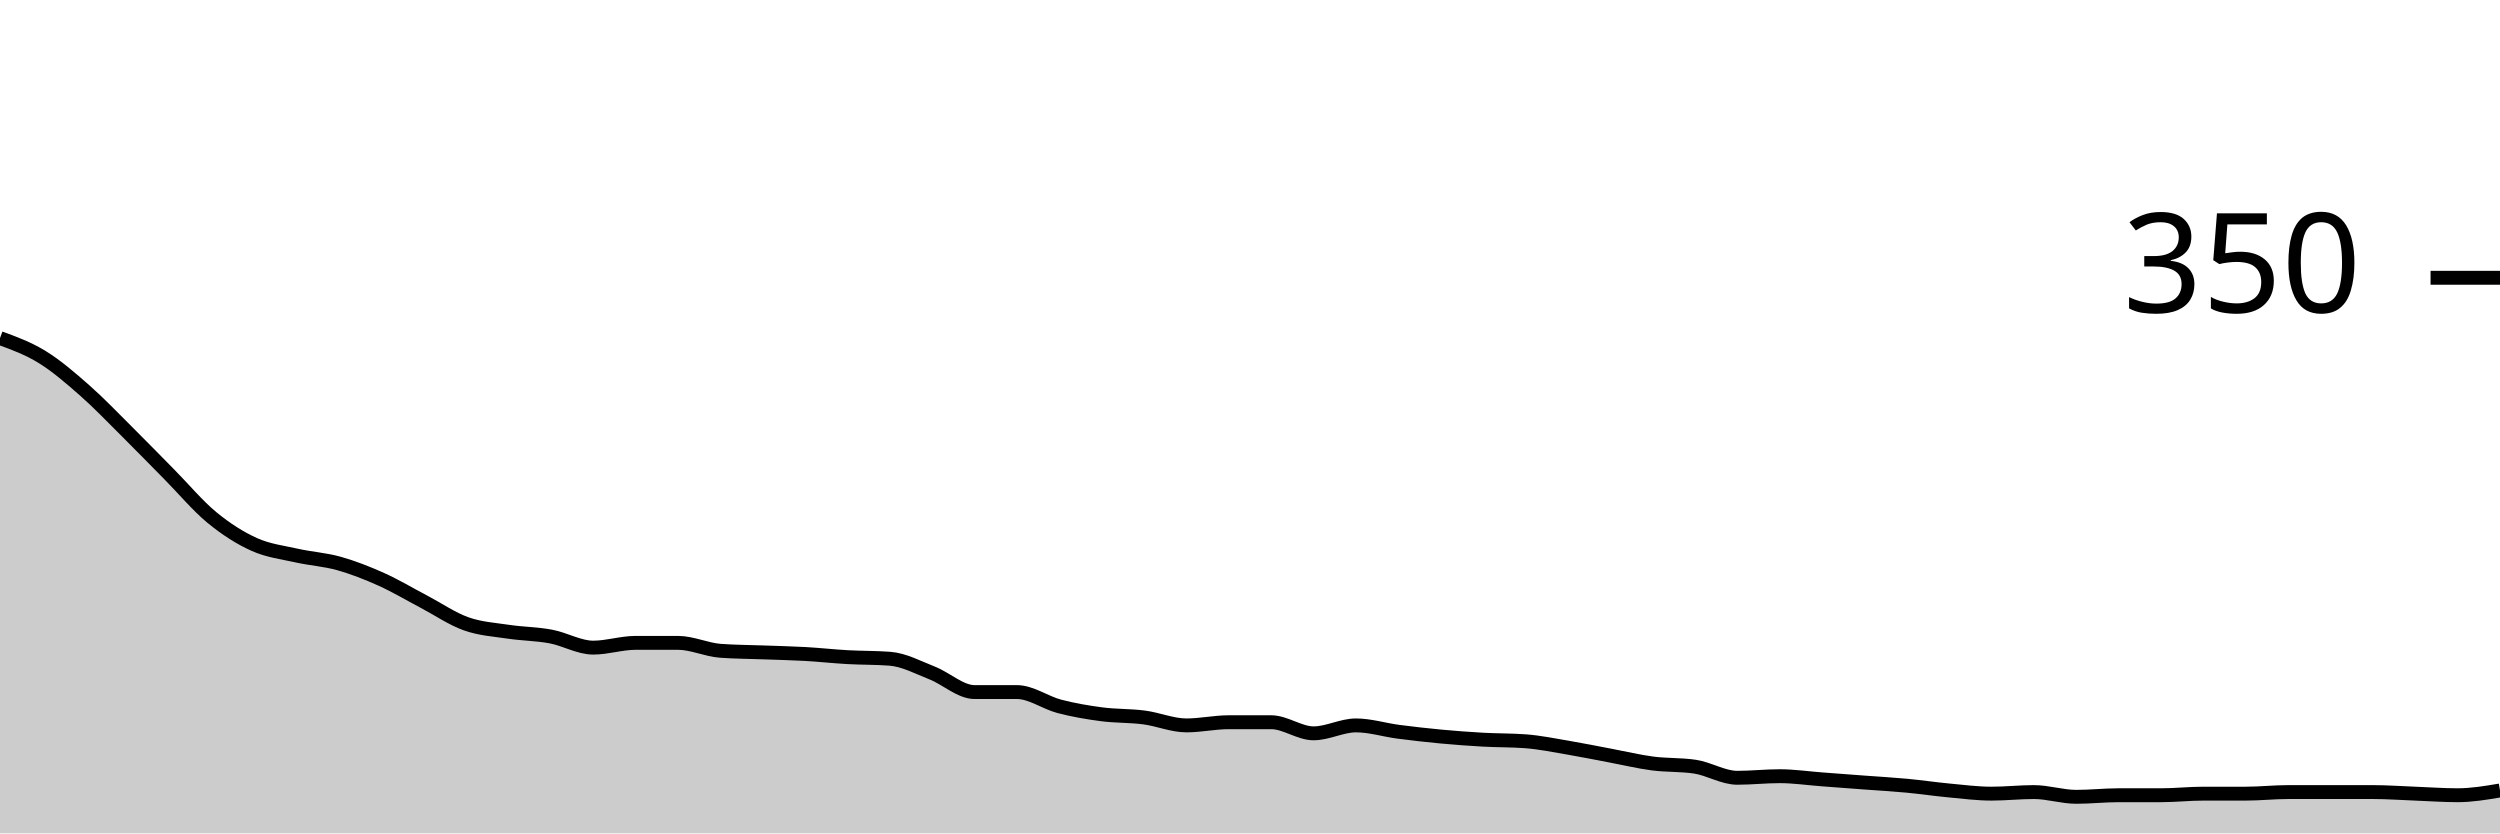
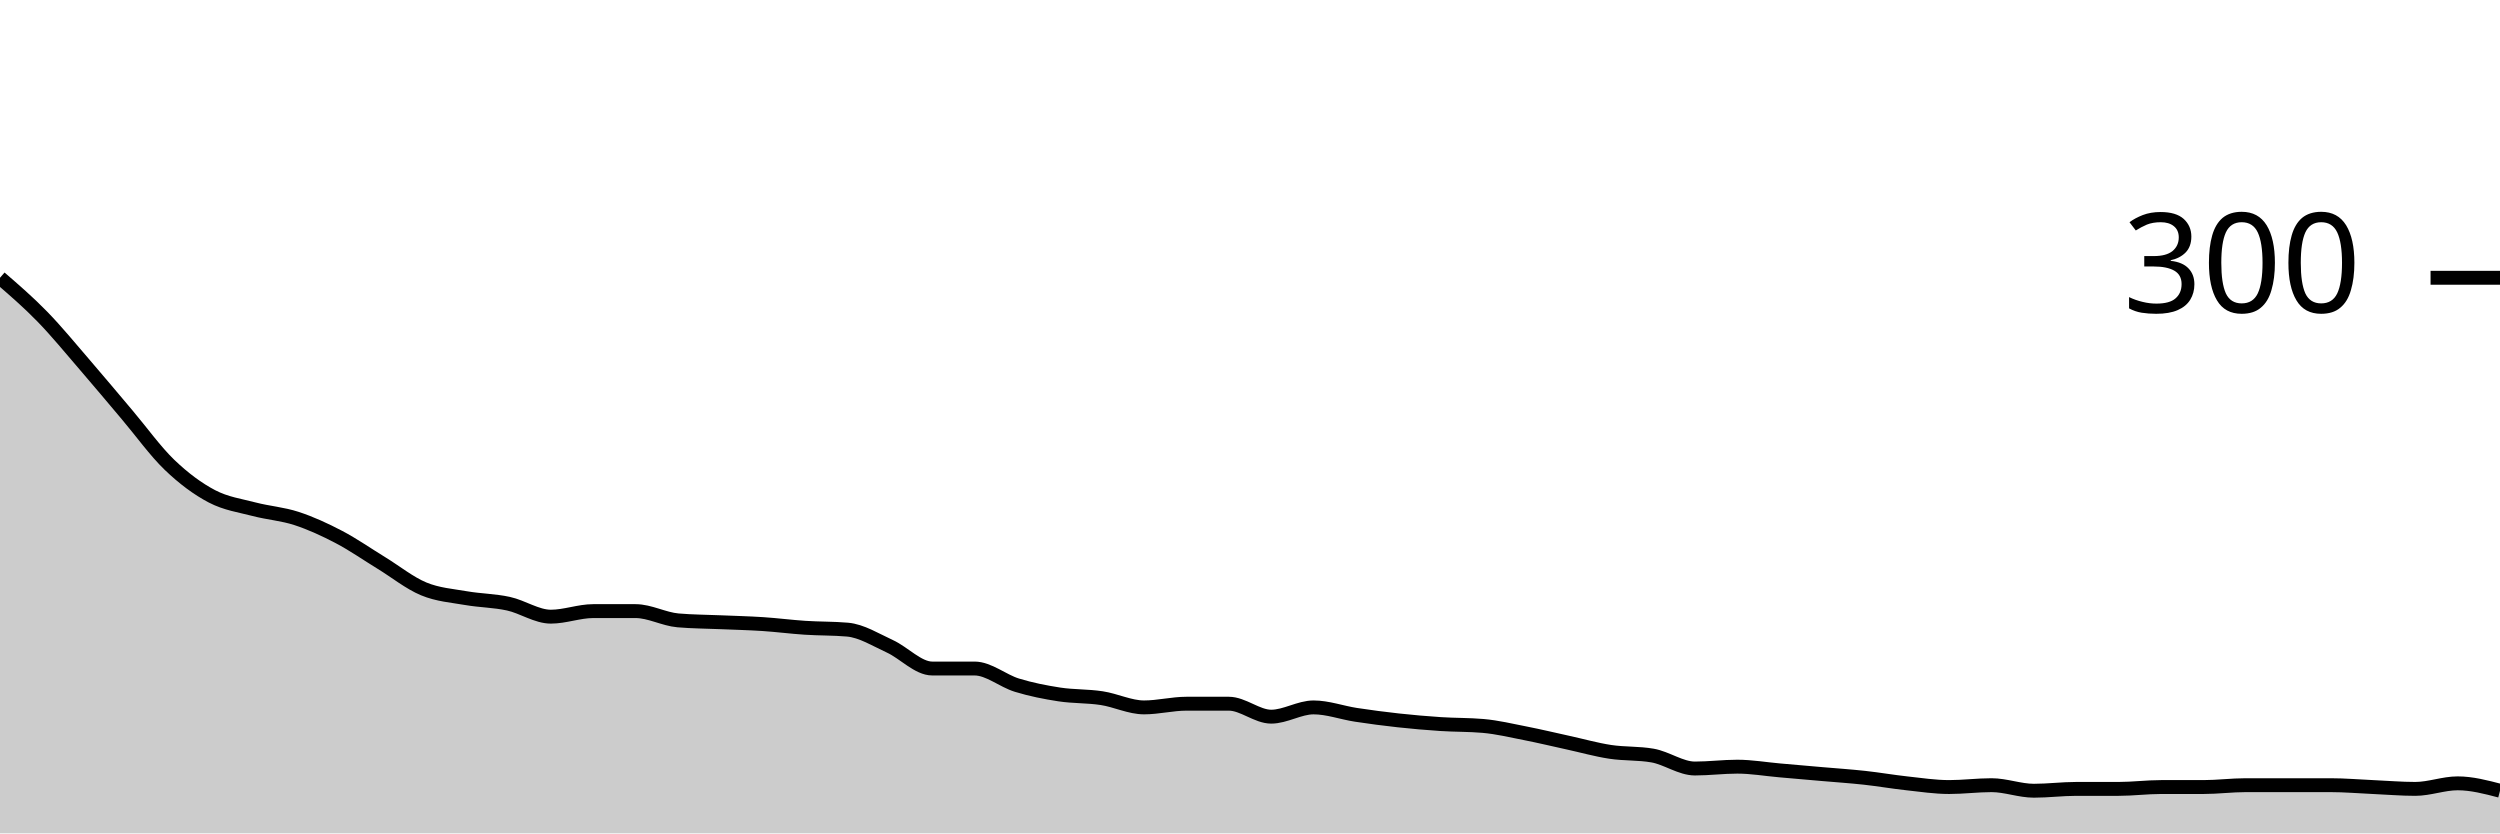
<svg xmlns="http://www.w3.org/2000/svg" viewBox="0 0 180 60">
  <g transform="translate(0,20)">
-     <path class="area" fill="rgba(0, 0, 0, 0.2)" d="M0,4.343C1.017,4.714,2.034,5.086,3.051,5.714C4.068,6.343,5.085,7.219,6.102,8.114C7.119,9.01,8.136,10.076,9.153,11.086C10.169,12.095,11.186,13.143,12.203,14.171C13.22,15.2,14.237,16.419,15.254,17.257C16.271,18.095,17.288,18.743,18.305,19.2C19.322,19.657,20.339,19.771,21.356,20C22.373,20.229,23.39,20.286,24.407,20.571C25.424,20.857,26.441,21.257,27.458,21.714C28.475,22.171,29.492,22.781,30.508,23.314C31.525,23.848,32.542,24.552,33.559,24.914C34.576,25.276,35.593,25.333,36.61,25.486C37.627,25.638,38.644,25.638,39.661,25.829C40.678,26.019,41.695,26.629,42.712,26.629C43.729,26.629,44.746,26.286,45.763,26.286C46.78,26.286,47.797,26.286,48.814,26.286C49.831,26.286,50.847,26.781,51.864,26.857C52.881,26.933,53.898,26.933,54.915,26.971C55.932,27.01,56.949,27.029,57.966,27.086C58.983,27.143,60,27.257,61.017,27.314C62.034,27.371,63.051,27.352,64.068,27.429C65.085,27.505,66.102,28.057,67.119,28.457C68.136,28.857,69.153,29.829,70.169,29.829C71.186,29.829,72.203,29.829,73.22,29.829C74.237,29.829,75.254,30.59,76.271,30.857C77.288,31.124,78.305,31.295,79.322,31.429C80.339,31.562,81.356,31.524,82.373,31.657C83.39,31.79,84.407,32.229,85.424,32.229C86.441,32.229,87.458,32,88.475,32C89.492,32,90.508,32,91.525,32C92.542,32,93.559,32.8,94.576,32.8C95.593,32.8,96.61,32.229,97.627,32.229C98.644,32.229,99.661,32.552,100.678,32.686C101.695,32.819,102.712,32.933,103.729,33.029C104.746,33.124,105.763,33.2,106.78,33.257C107.797,33.314,108.814,33.295,109.831,33.371C110.847,33.448,111.864,33.657,112.881,33.829C113.898,34,114.915,34.21,115.932,34.4C116.949,34.59,117.966,34.838,118.983,34.971C120,35.105,121.017,35.048,122.034,35.2C123.051,35.352,124.068,36,125.085,36C126.102,36,127.119,35.886,128.136,35.886C129.153,35.886,130.169,36.038,131.186,36.114C132.203,36.19,133.22,36.267,134.237,36.343C135.254,36.419,136.271,36.476,137.288,36.571C138.305,36.667,139.322,36.819,140.339,36.914C141.356,37.01,142.373,37.143,143.39,37.143C144.407,37.143,145.424,37.029,146.441,37.029C147.458,37.029,148.475,37.371,149.492,37.371C150.508,37.371,151.525,37.257,152.542,37.257C153.559,37.257,154.576,37.257,155.593,37.257C156.61,37.257,157.627,37.143,158.644,37.143C159.661,37.143,160.678,37.143,161.695,37.143C162.712,37.143,163.729,37.029,164.746,37.029C165.763,37.029,166.78,37.029,167.797,37.029C168.814,37.029,169.831,37.029,170.847,37.029C171.864,37.029,172.881,37.105,173.898,37.143C174.915,37.181,175.932,37.257,176.949,37.257C177.966,37.257,178.983,37.086,180,36.914L180,40C178.983,40,177.966,40,176.949,40C175.932,40,174.915,40,173.898,40C172.881,40,171.864,40,170.847,40C169.831,40,168.814,40,167.797,40C166.78,40,165.763,40,164.746,40C163.729,40,162.712,40,161.695,40C160.678,40,159.661,40,158.644,40C157.627,40,156.61,40,155.593,40C154.576,40,153.559,40,152.542,40C151.525,40,150.508,40,149.492,40C148.475,40,147.458,40,146.441,40C145.424,40,144.407,40,143.39,40C142.373,40,141.356,40,140.339,40C139.322,40,138.305,40,137.288,40C136.271,40,135.254,40,134.237,40C133.22,40,132.203,40,131.186,40C130.169,40,129.153,40,128.136,40C127.119,40,126.102,40,125.085,40C124.068,40,123.051,40,122.034,40C121.017,40,120,40,118.983,40C117.966,40,116.949,40,115.932,40C114.915,40,113.898,40,112.881,40C111.864,40,110.847,40,109.831,40C108.814,40,107.797,40,106.78,40C105.763,40,104.746,40,103.729,40C102.712,40,101.695,40,100.678,40C99.661,40,98.644,40,97.627,40C96.61,40,95.593,40,94.576,40C93.559,40,92.542,40,91.525,40C90.508,40,89.492,40,88.475,40C87.458,40,86.441,40,85.424,40C84.407,40,83.39,40,82.373,40C81.356,40,80.339,40,79.322,40C78.305,40,77.288,40,76.271,40C75.254,40,74.237,40,73.22,40C72.203,40,71.186,40,70.169,40C69.153,40,68.136,40,67.119,40C66.102,40,65.085,40,64.068,40C63.051,40,62.034,40,61.017,40C60,40,58.983,40,57.966,40C56.949,40,55.932,40,54.915,40C53.898,40,52.881,40,51.864,40C50.847,40,49.831,40,48.814,40C47.797,40,46.78,40,45.763,40C44.746,40,43.729,40,42.712,40C41.695,40,40.678,40,39.661,40C38.644,40,37.627,40,36.61,40C35.593,40,34.576,40,33.559,40C32.542,40,31.525,40,30.508,40C29.492,40,28.475,40,27.458,40C26.441,40,25.424,40,24.407,40C23.39,40,22.373,40,21.356,40C20.339,40,19.322,40,18.305,40C17.288,40,16.271,40,15.254,40C14.237,40,13.22,40,12.203,40C11.186,40,10.169,40,9.153,40C8.136,40,7.119,40,6.102,40C5.085,40,4.068,40,3.051,40C2.034,40,1.017,40,0,40Z" />
-     <path class="line" stroke="black" fill="none" d="M0,4.343C1.017,4.714,2.034,5.086,3.051,5.714C4.068,6.343,5.085,7.219,6.102,8.114C7.119,9.01,8.136,10.076,9.153,11.086C10.169,12.095,11.186,13.143,12.203,14.171C13.22,15.2,14.237,16.419,15.254,17.257C16.271,18.095,17.288,18.743,18.305,19.2C19.322,19.657,20.339,19.771,21.356,20C22.373,20.229,23.39,20.286,24.407,20.571C25.424,20.857,26.441,21.257,27.458,21.714C28.475,22.171,29.492,22.781,30.508,23.314C31.525,23.848,32.542,24.552,33.559,24.914C34.576,25.276,35.593,25.333,36.61,25.486C37.627,25.638,38.644,25.638,39.661,25.829C40.678,26.019,41.695,26.629,42.712,26.629C43.729,26.629,44.746,26.286,45.763,26.286C46.78,26.286,47.797,26.286,48.814,26.286C49.831,26.286,50.847,26.781,51.864,26.857C52.881,26.933,53.898,26.933,54.915,26.971C55.932,27.01,56.949,27.029,57.966,27.086C58.983,27.143,60,27.257,61.017,27.314C62.034,27.371,63.051,27.352,64.068,27.429C65.085,27.505,66.102,28.057,67.119,28.457C68.136,28.857,69.153,29.829,70.169,29.829C71.186,29.829,72.203,29.829,73.22,29.829C74.237,29.829,75.254,30.59,76.271,30.857C77.288,31.124,78.305,31.295,79.322,31.429C80.339,31.562,81.356,31.524,82.373,31.657C83.39,31.79,84.407,32.229,85.424,32.229C86.441,32.229,87.458,32,88.475,32C89.492,32,90.508,32,91.525,32C92.542,32,93.559,32.8,94.576,32.8C95.593,32.8,96.61,32.229,97.627,32.229C98.644,32.229,99.661,32.552,100.678,32.686C101.695,32.819,102.712,32.933,103.729,33.029C104.746,33.124,105.763,33.2,106.78,33.257C107.797,33.314,108.814,33.295,109.831,33.371C110.847,33.448,111.864,33.657,112.881,33.829C113.898,34,114.915,34.21,115.932,34.4C116.949,34.59,117.966,34.838,118.983,34.971C120,35.105,121.017,35.048,122.034,35.2C123.051,35.352,124.068,36,125.085,36C126.102,36,127.119,35.886,128.136,35.886C129.153,35.886,130.169,36.038,131.186,36.114C132.203,36.19,133.22,36.267,134.237,36.343C135.254,36.419,136.271,36.476,137.288,36.571C138.305,36.667,139.322,36.819,140.339,36.914C141.356,37.01,142.373,37.143,143.39,37.143C144.407,37.143,145.424,37.029,146.441,37.029C147.458,37.029,148.475,37.371,149.492,37.371C150.508,37.371,151.525,37.257,152.542,37.257C153.559,37.257,154.576,37.257,155.593,37.257C156.61,37.257,157.627,37.143,158.644,37.143C159.661,37.143,160.678,37.143,161.695,37.143C162.712,37.143,163.729,37.029,164.746,37.029C165.763,37.029,166.78,37.029,167.797,37.029C168.814,37.029,169.831,37.029,170.847,37.029C171.864,37.029,172.881,37.105,173.898,37.143C174.915,37.181,175.932,37.257,176.949,37.257C177.966,37.257,178.983,37.086,180,36.914" />
+     <path class="area" fill="rgba(0, 0, 0, 0.2)" d="M0,0C1.017,0.878,2.034,1.756,3.051,2.8C4.068,3.844,5.085,5.089,6.102,6.267C7.119,7.444,8.136,8.667,9.153,9.867C10.169,11.067,11.186,12.489,12.203,13.467C13.22,14.444,14.237,15.2,15.254,15.733C16.271,16.267,17.288,16.4,18.305,16.667C19.322,16.933,20.339,17,21.356,17.333C22.373,17.667,23.39,18.133,24.407,18.667C25.424,19.2,26.441,19.911,27.458,20.533C28.475,21.156,29.492,21.978,30.508,22.4C31.525,22.822,32.542,22.889,33.559,23.067C34.576,23.244,35.593,23.244,36.61,23.467C37.627,23.689,38.644,24.4,39.661,24.4C40.678,24.4,41.695,24,42.712,24C43.729,24,44.746,24,45.763,24C46.78,24,47.797,24.578,48.814,24.667C49.831,24.756,50.847,24.756,51.864,24.8C52.881,24.844,53.898,24.867,54.915,24.933C55.932,25,56.949,25.133,57.966,25.2C58.983,25.267,60,25.244,61.017,25.333C62.034,25.422,63.051,26.067,64.068,26.533C65.085,27,66.102,28.133,67.119,28.133C68.136,28.133,69.153,28.133,70.169,28.133C71.186,28.133,72.203,29.022,73.22,29.333C74.237,29.644,75.254,29.844,76.271,30C77.288,30.156,78.305,30.111,79.322,30.267C80.339,30.422,81.356,30.933,82.373,30.933C83.39,30.933,84.407,30.667,85.424,30.667C86.441,30.667,87.458,30.667,88.475,30.667C89.492,30.667,90.508,31.6,91.525,31.6C92.542,31.6,93.559,30.933,94.576,30.933C95.593,30.933,96.61,31.311,97.627,31.467C98.644,31.622,99.661,31.756,100.678,31.867C101.695,31.978,102.712,32.067,103.729,32.133C104.746,32.2,105.763,32.178,106.78,32.267C107.797,32.356,108.814,32.6,109.831,32.8C110.847,33,111.864,33.244,112.881,33.467C113.898,33.689,114.915,33.978,115.932,34.133C116.949,34.289,117.966,34.222,118.983,34.4C120,34.578,121.017,35.333,122.034,35.333C123.051,35.333,124.068,35.2,125.085,35.2C126.102,35.2,127.119,35.378,128.136,35.467C129.153,35.556,130.169,35.644,131.186,35.733C132.203,35.822,133.22,35.889,134.237,36C135.254,36.111,136.271,36.289,137.288,36.4C138.305,36.511,139.322,36.667,140.339,36.667C141.356,36.667,142.373,36.533,143.39,36.533C144.407,36.533,145.424,36.933,146.441,36.933C147.458,36.933,148.475,36.8,149.492,36.8C150.508,36.8,151.525,36.8,152.542,36.8C153.559,36.8,154.576,36.667,155.593,36.667C156.61,36.667,157.627,36.667,158.644,36.667C159.661,36.667,160.678,36.533,161.695,36.533C162.712,36.533,163.729,36.533,164.746,36.533C165.763,36.533,166.78,36.533,167.797,36.533C168.814,36.533,169.831,36.622,170.847,36.667C171.864,36.711,172.881,36.8,173.898,36.8C174.915,36.8,175.932,36.4,176.949,36.4C177.966,36.4,178.983,36.667,180,36.933L180,40C178.983,40,177.966,40,176.949,40C175.932,40,174.915,40,173.898,40C172.881,40,171.864,40,170.847,40C169.831,40,168.814,40,167.797,40C166.78,40,165.763,40,164.746,40C163.729,40,162.712,40,161.695,40C160.678,40,159.661,40,158.644,40C157.627,40,156.61,40,155.593,40C154.576,40,153.559,40,152.542,40C151.525,40,150.508,40,149.492,40C148.475,40,147.458,40,146.441,40C145.424,40,144.407,40,143.39,40C142.373,40,141.356,40,140.339,40C139.322,40,138.305,40,137.288,40C136.271,40,135.254,40,134.237,40C133.22,40,132.203,40,131.186,40C130.169,40,129.153,40,128.136,40C127.119,40,126.102,40,125.085,40C124.068,40,123.051,40,122.034,40C121.017,40,120,40,118.983,40C117.966,40,116.949,40,115.932,40C114.915,40,113.898,40,112.881,40C111.864,40,110.847,40,109.831,40C108.814,40,107.797,40,106.78,40C105.763,40,104.746,40,103.729,40C102.712,40,101.695,40,100.678,40C99.661,40,98.644,40,97.627,40C96.61,40,95.593,40,94.576,40C93.559,40,92.542,40,91.525,40C90.508,40,89.492,40,88.475,40C87.458,40,86.441,40,85.424,40C84.407,40,83.39,40,82.373,40C81.356,40,80.339,40,79.322,40C78.305,40,77.288,40,76.271,40C75.254,40,74.237,40,73.22,40C72.203,40,71.186,40,70.169,40C69.153,40,68.136,40,67.119,40C66.102,40,65.085,40,64.068,40C63.051,40,62.034,40,61.017,40C60,40,58.983,40,57.966,40C56.949,40,55.932,40,54.915,40C53.898,40,52.881,40,51.864,40C50.847,40,49.831,40,48.814,40C47.797,40,46.78,40,45.763,40C44.746,40,43.729,40,42.712,40C41.695,40,40.678,40,39.661,40C38.644,40,37.627,40,36.61,40C35.593,40,34.576,40,33.559,40C32.542,40,31.525,40,30.508,40C29.492,40,28.475,40,27.458,40C26.441,40,25.424,40,24.407,40C23.39,40,22.373,40,21.356,40C20.339,40,19.322,40,18.305,40C17.288,40,16.271,40,15.254,40C14.237,40,13.22,40,12.203,40C11.186,40,10.169,40,9.153,40C8.136,40,7.119,40,6.102,40C5.085,40,4.068,40,3.051,40C2.034,40,1.017,40,0,40Z" />
+     <path class="line" stroke="black" fill="none" d="M0,0C1.017,0.878,2.034,1.756,3.051,2.8C4.068,3.844,5.085,5.089,6.102,6.267C7.119,7.444,8.136,8.667,9.153,9.867C10.169,11.067,11.186,12.489,12.203,13.467C13.22,14.444,14.237,15.2,15.254,15.733C16.271,16.267,17.288,16.4,18.305,16.667C19.322,16.933,20.339,17,21.356,17.333C22.373,17.667,23.39,18.133,24.407,18.667C25.424,19.2,26.441,19.911,27.458,20.533C28.475,21.156,29.492,21.978,30.508,22.4C31.525,22.822,32.542,22.889,33.559,23.067C34.576,23.244,35.593,23.244,36.61,23.467C37.627,23.689,38.644,24.4,39.661,24.4C40.678,24.4,41.695,24,42.712,24C43.729,24,44.746,24,45.763,24C46.78,24,47.797,24.578,48.814,24.667C49.831,24.756,50.847,24.756,51.864,24.8C52.881,24.844,53.898,24.867,54.915,24.933C55.932,25,56.949,25.133,57.966,25.2C58.983,25.267,60,25.244,61.017,25.333C62.034,25.422,63.051,26.067,64.068,26.533C65.085,27,66.102,28.133,67.119,28.133C68.136,28.133,69.153,28.133,70.169,28.133C71.186,28.133,72.203,29.022,73.22,29.333C74.237,29.644,75.254,29.844,76.271,30C77.288,30.156,78.305,30.111,79.322,30.267C80.339,30.422,81.356,30.933,82.373,30.933C83.39,30.933,84.407,30.667,85.424,30.667C86.441,30.667,87.458,30.667,88.475,30.667C89.492,30.667,90.508,31.6,91.525,31.6C92.542,31.6,93.559,30.933,94.576,30.933C95.593,30.933,96.61,31.311,97.627,31.467C98.644,31.622,99.661,31.756,100.678,31.867C101.695,31.978,102.712,32.067,103.729,32.133C104.746,32.2,105.763,32.178,106.78,32.267C107.797,32.356,108.814,32.6,109.831,32.8C110.847,33,111.864,33.244,112.881,33.467C113.898,33.689,114.915,33.978,115.932,34.133C116.949,34.289,117.966,34.222,118.983,34.4C120,34.578,121.017,35.333,122.034,35.333C123.051,35.333,124.068,35.2,125.085,35.2C126.102,35.2,127.119,35.378,128.136,35.467C129.153,35.556,130.169,35.644,131.186,35.733C132.203,35.822,133.22,35.889,134.237,36C135.254,36.111,136.271,36.289,137.288,36.4C138.305,36.511,139.322,36.667,140.339,36.667C141.356,36.667,142.373,36.533,143.39,36.533C144.407,36.533,145.424,36.933,146.441,36.933C147.458,36.933,148.475,36.8,149.492,36.8C150.508,36.8,151.525,36.8,152.542,36.8C153.559,36.8,154.576,36.667,155.593,36.667C156.61,36.667,157.627,36.667,158.644,36.667C159.661,36.667,160.678,36.533,161.695,36.533C162.712,36.533,163.729,36.533,164.746,36.533C165.763,36.533,166.78,36.533,167.797,36.533C168.814,36.533,169.831,36.622,170.847,36.667C171.864,36.711,172.881,36.8,173.898,36.8C174.915,36.8,175.932,36.4,176.949,36.4C177.966,36.4,178.983,36.667,180,36.933" />
    <path class="axis-ceiling" stroke-width="1" stroke="black" fill="none" d="M175,0L180,0" />
-     <text class="axis-ceiling-label" font-family="sans-serif" text-anchor="end" font-size="10px" x="170" y="2.5">350</text>
+     <text class="axis-ceiling-label" font-family="sans-serif" text-anchor="end" font-size="10px" x="170" y="2.5">300</text>
  </g>
</svg>
